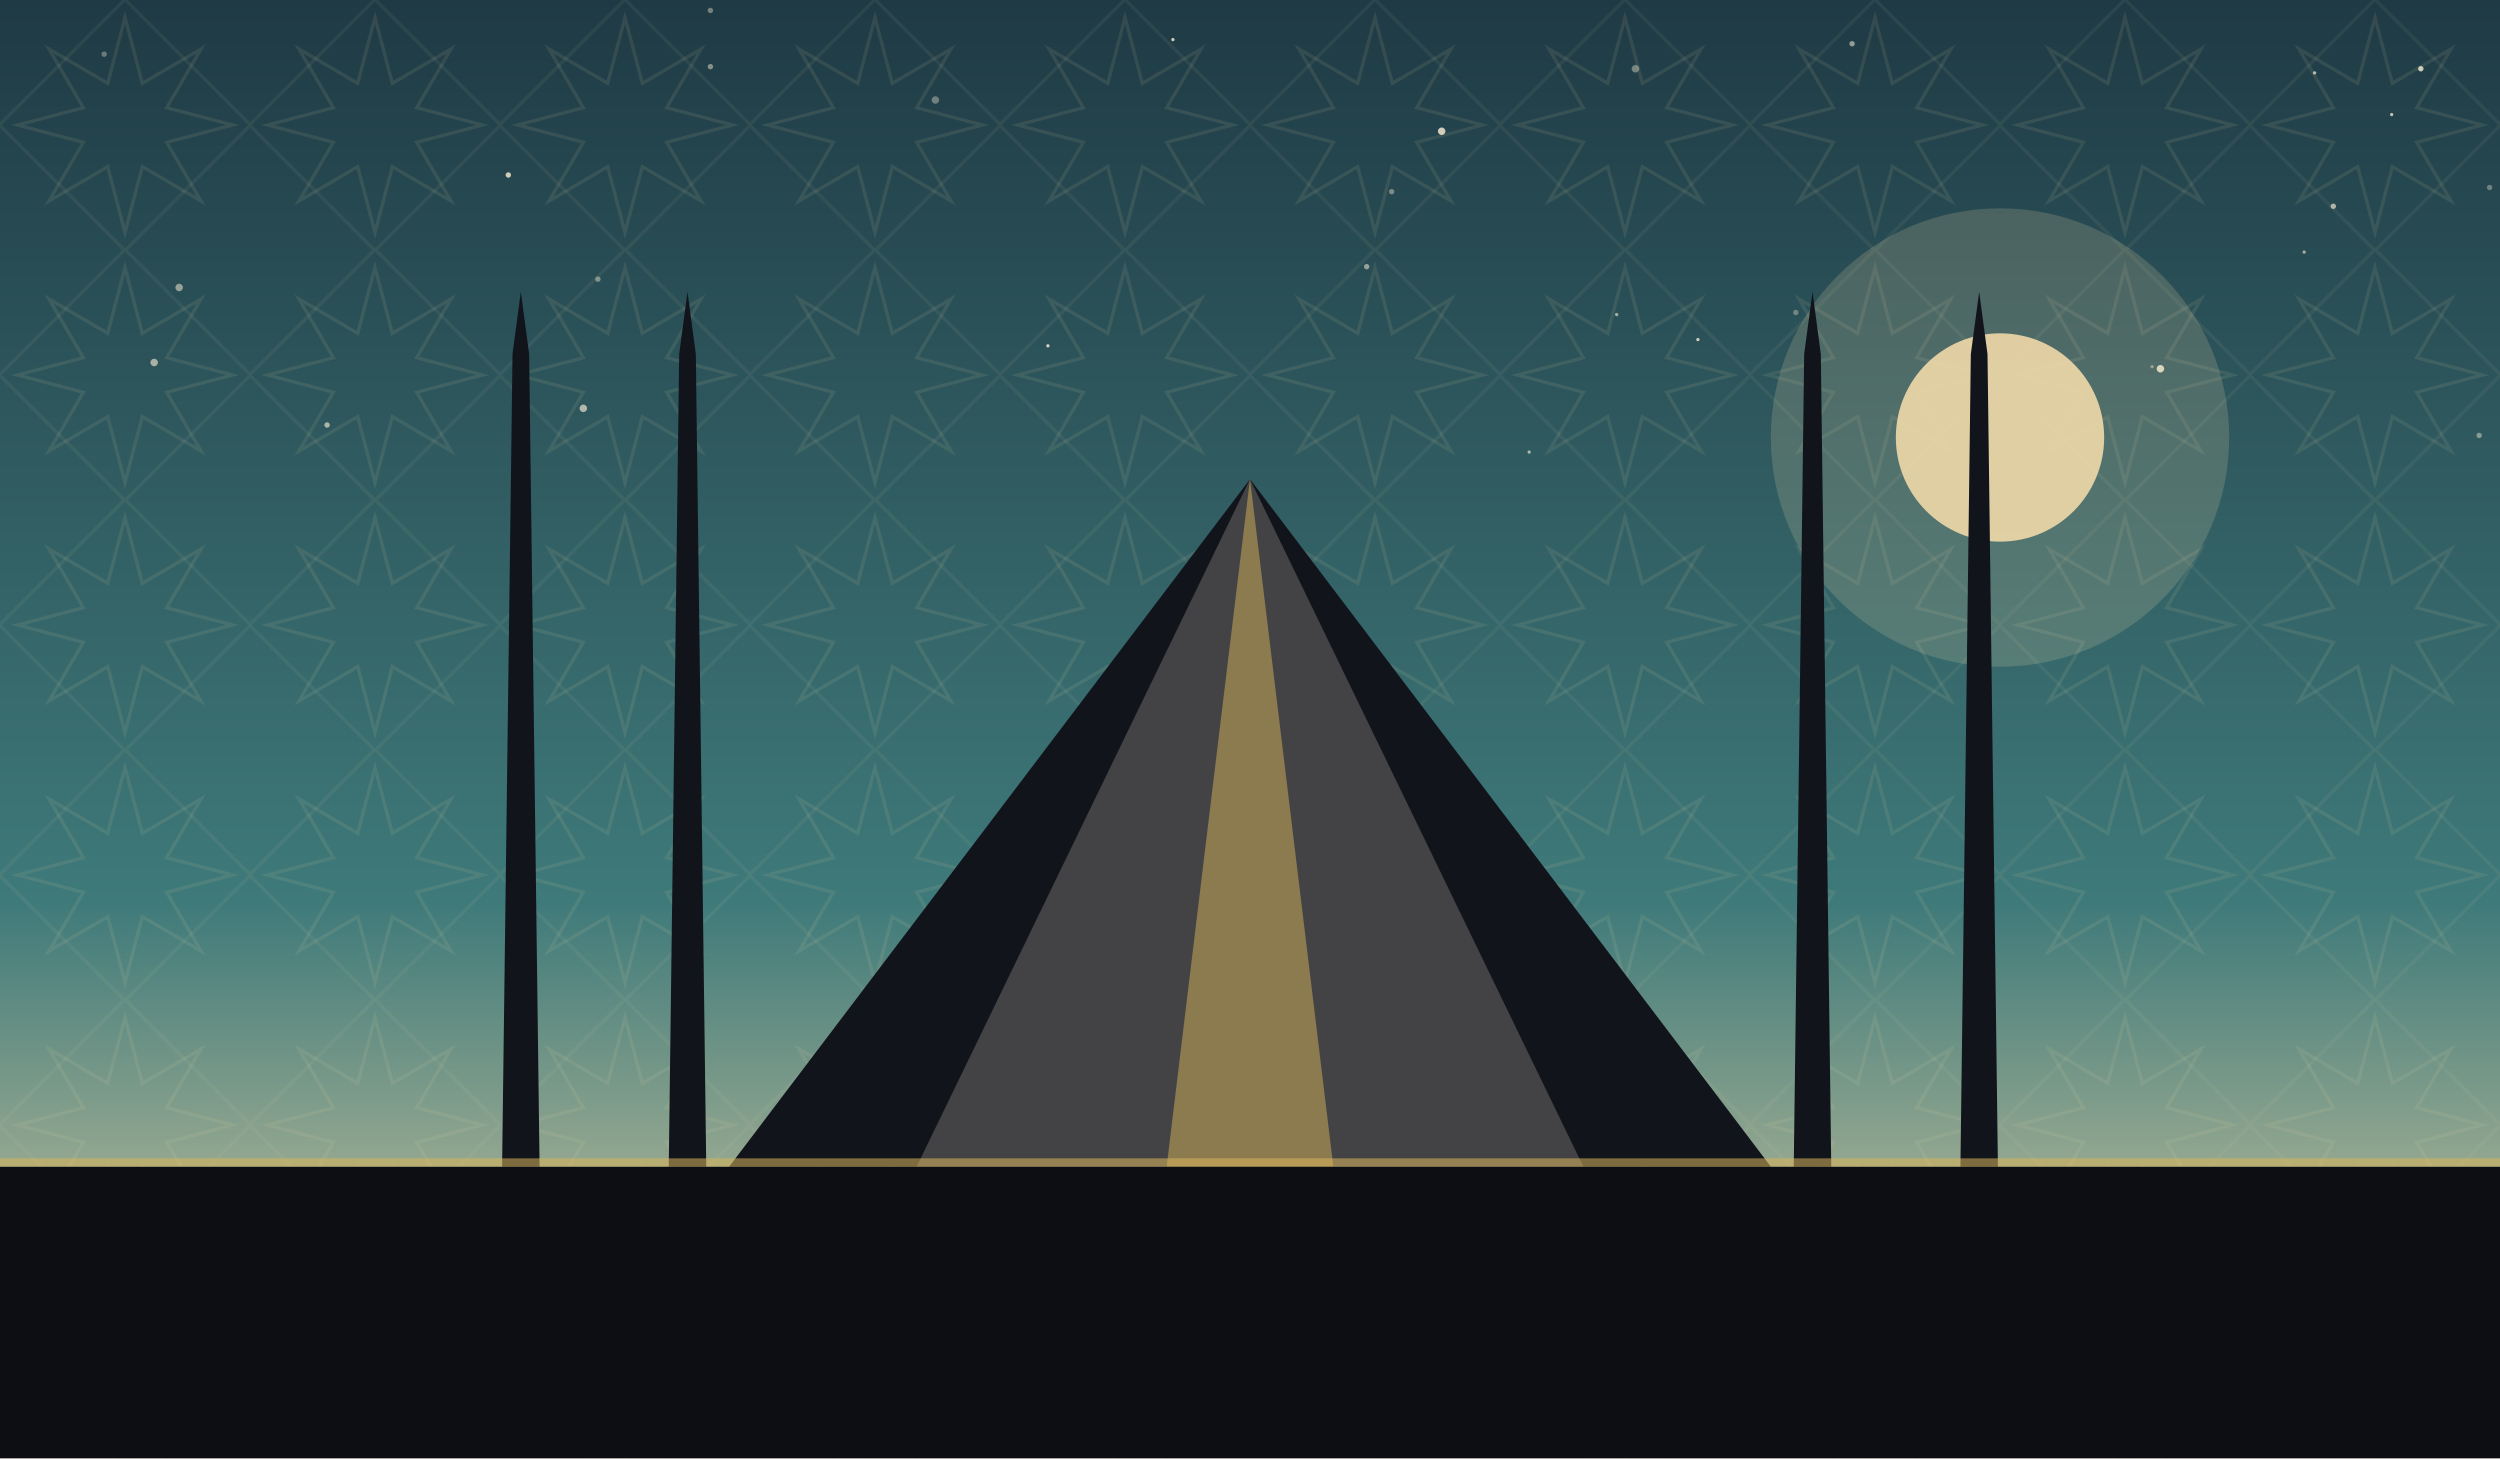
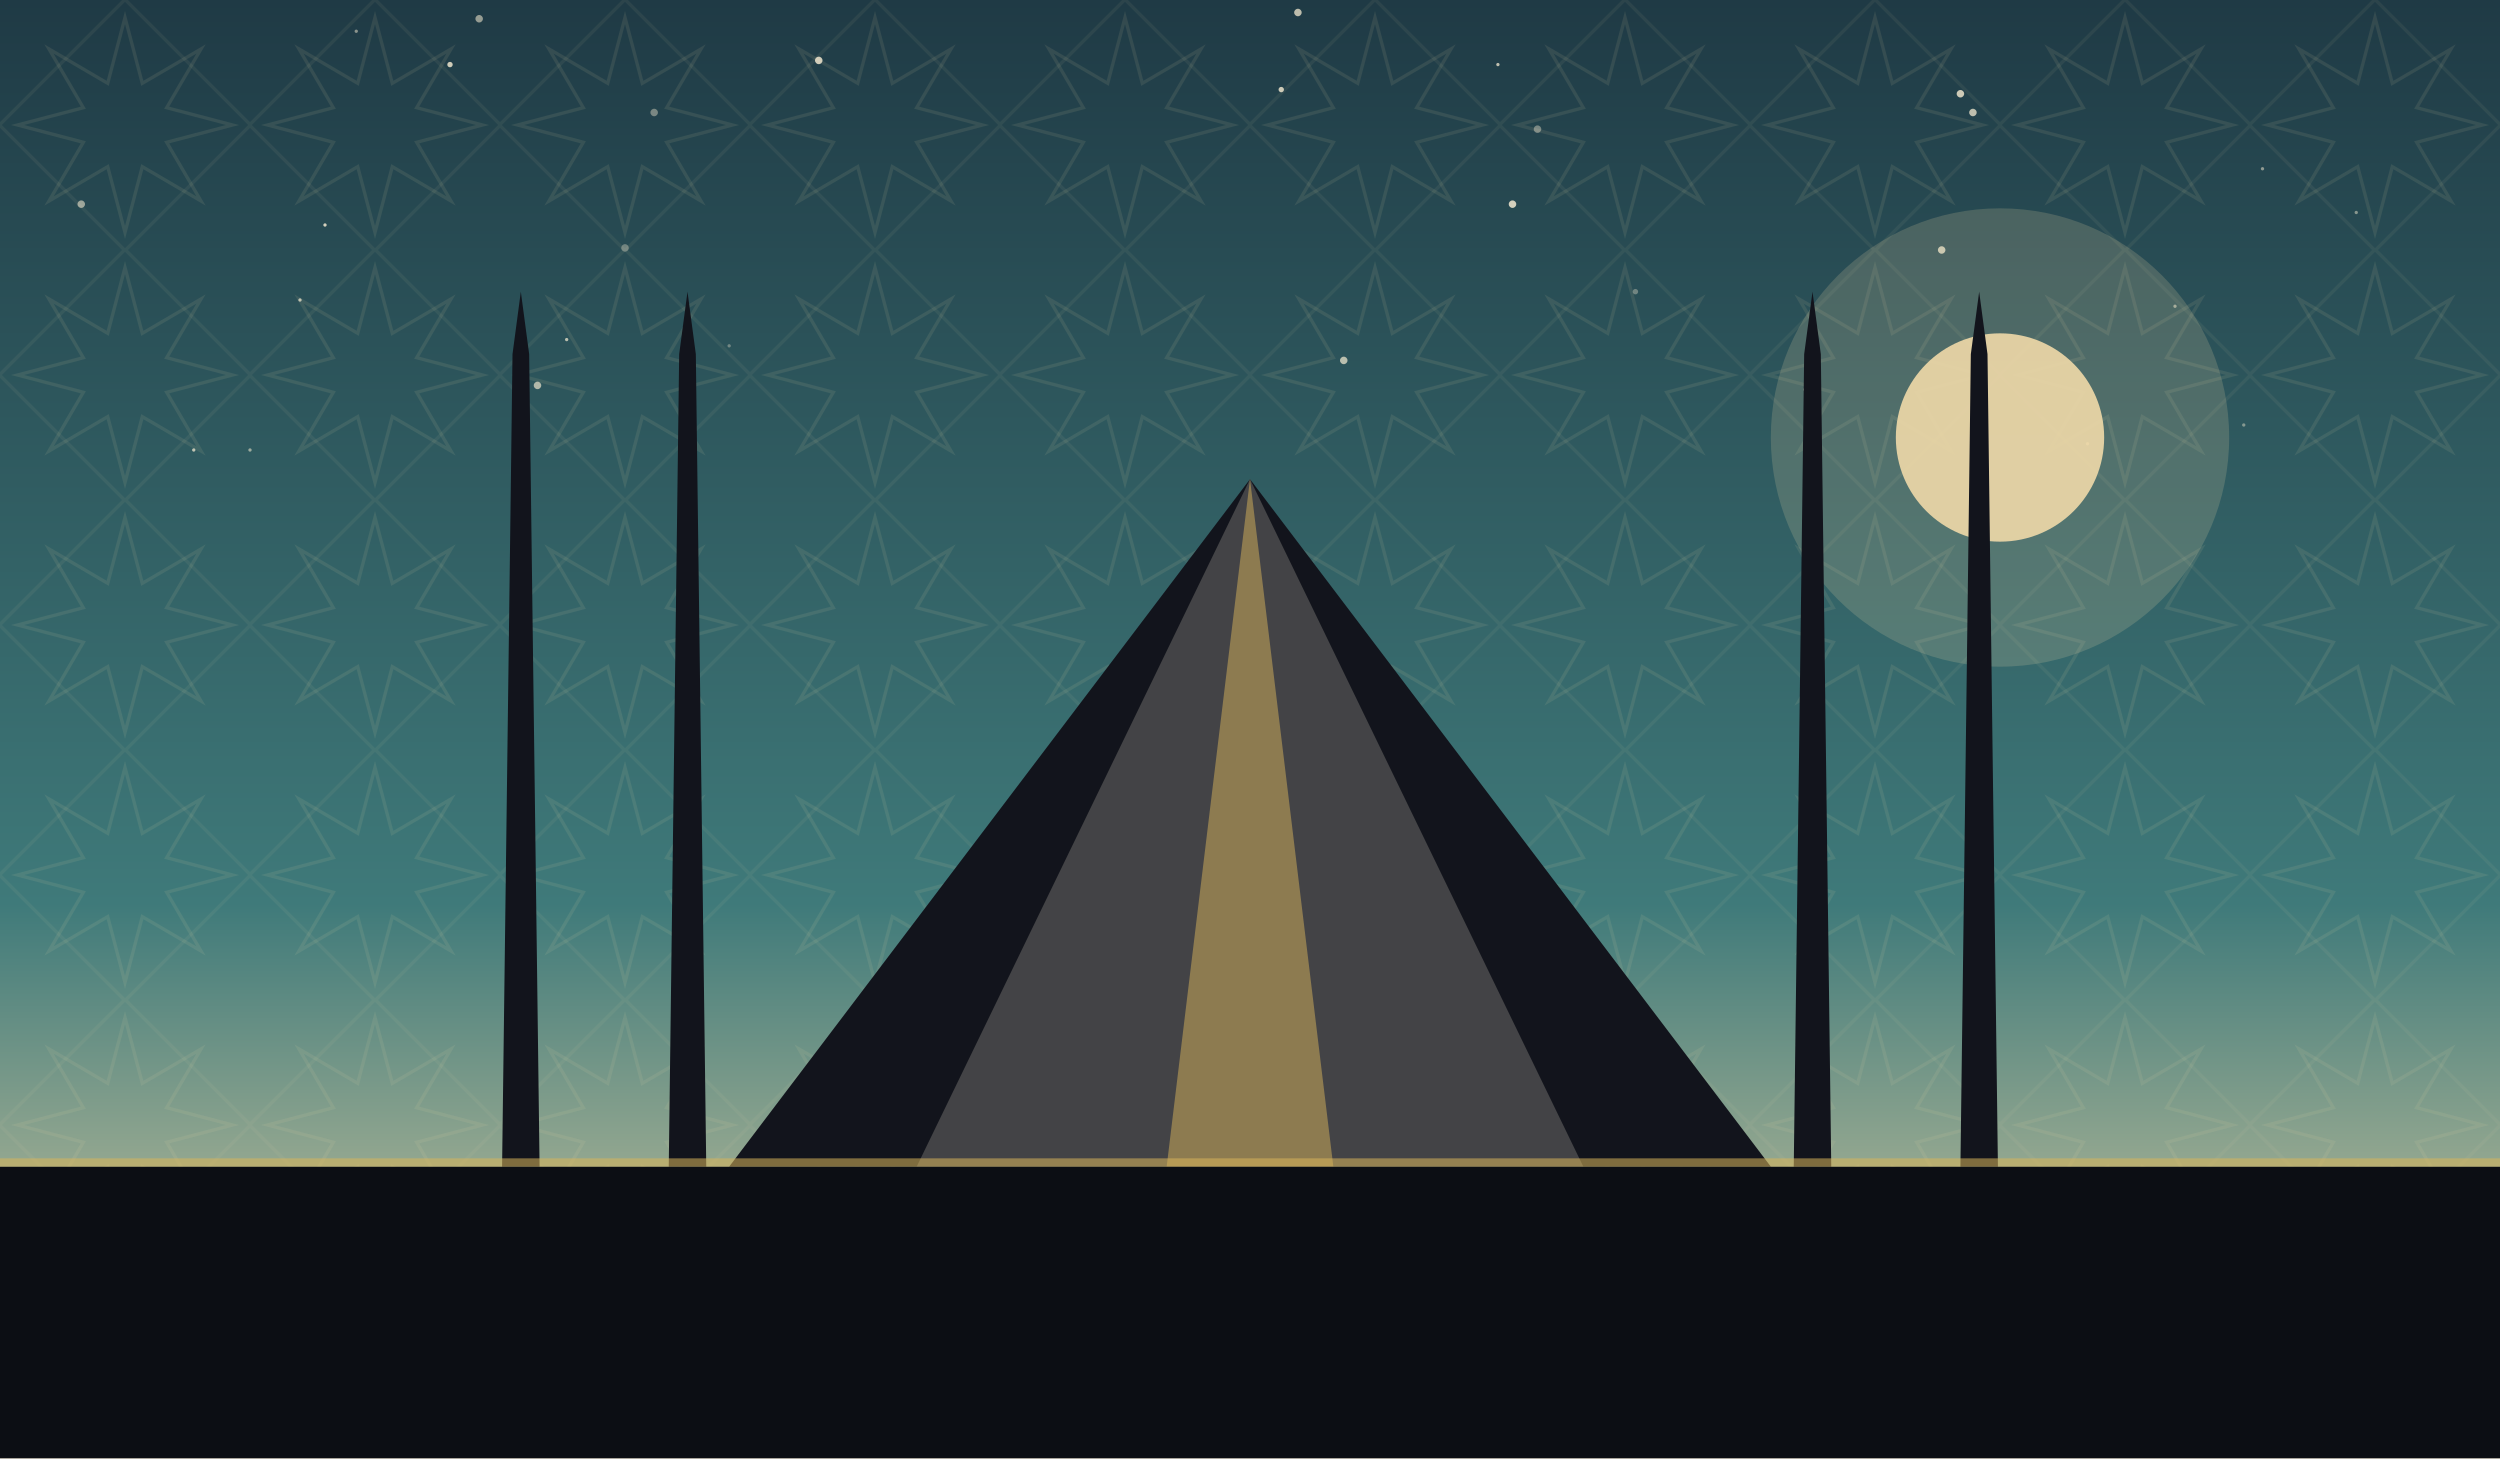
<svg xmlns="http://www.w3.org/2000/svg" viewBox="0 0 1200 700" role="img">
  <defs>
    <linearGradient id="sky" x1="0" y1="0" x2="0" y2="1">
      <stop offset="0" stop-color="#1f3a45" />
      <stop offset="0.62" stop-color="#3f7a7a" />
      <stop offset="1" stop-color="#f0d9a8" />
    </linearGradient>
    <pattern id="g1" width="120" height="120" patternUnits="userSpaceOnUse">
      <polygon points="111.6,60.0 80.0,68.3 96.5,96.5 68.3,80.0 60.0,111.6 51.7,80.0 23.5,96.5 40.0,68.3 8.4,60.0 40.0,51.7 23.5,23.5 51.7,40.0 60.0,8.4 68.3,40.0 96.5,23.5 80.0,51.7" fill="none" stroke="#e8d9a8" stroke-width="1.6" opacity="0.1" />
      <rect x="17.4" y="17.4" width="85.2" height="85.2" fill="none" stroke="#e8d9a8" stroke-width="1.6" opacity="0.07" transform="rotate(45 60.0 60.0)" />
    </pattern>
  </defs>
  <rect width="1200" height="700" fill="url(#sky)" />
  <rect width="1200" height="700" fill="url(#g1)" />
-   <circle cx="244" cy="84" r="1.3" fill="#f7ecd2" opacity="0.81" />
-   <circle cx="1190" cy="209" r="1.3" fill="#f7ecd2" opacity="0.45" />
-   <circle cx="785" cy="33" r="1.8" fill="#f7ecd2" opacity="0.40" />
-   <circle cx="157" cy="204" r="1.3" fill="#f7ecd2" opacity="0.63" />
-   <circle cx="50" cy="26" r="1.3" fill="#f7ecd2" opacity="0.35" />
-   <circle cx="776" cy="151" r="0.8" fill="#f7ecd2" opacity="0.61" />
-   <circle cx="1111" cy="35" r="0.8" fill="#f7ecd2" opacity="0.70" />
-   <circle cx="503" cy="166" r="0.8" fill="#f7ecd2" opacity="0.83" />
-   <circle cx="656" cy="128" r="1.3" fill="#f7ecd2" opacity="0.53" />
-   <circle cx="1162" cy="33" r="1.3" fill="#f7ecd2" opacity="0.81" />
-   <circle cx="1037" cy="177" r="1.8" fill="#f7ecd2" opacity="0.84" />
-   <circle cx="449" cy="48" r="1.8" fill="#f7ecd2" opacity="0.37" />
-   <circle cx="862" cy="150" r="1.3" fill="#f7ecd2" opacity="0.35" />
-   <circle cx="1148" cy="55" r="0.8" fill="#f7ecd2" opacity="0.75" />
-   <circle cx="563" cy="19" r="0.8" fill="#f7ecd2" opacity="0.82" />
-   <circle cx="1195" cy="90" r="1.3" fill="#f7ecd2" opacity="0.35" />
-   <circle cx="668" cy="92" r="1.3" fill="#f7ecd2" opacity="0.41" />
-   <circle cx="734" cy="217" r="0.8" fill="#f7ecd2" opacity="0.63" />
-   <circle cx="889" cy="21" r="1.3" fill="#f7ecd2" opacity="0.54" />
-   <circle cx="341" cy="32" r="1.3" fill="#f7ecd2" opacity="0.47" />
-   <circle cx="74" cy="174" r="1.8" fill="#f7ecd2" opacity="0.61" />
-   <circle cx="1120" cy="99" r="1.3" fill="#f7ecd2" opacity="0.65" />
-   <circle cx="815" cy="163" r="0.8" fill="#f7ecd2" opacity="0.80" />
-   <circle cx="287" cy="134" r="1.3" fill="#f7ecd2" opacity="0.43" />
-   <circle cx="280" cy="196" r="1.8" fill="#f7ecd2" opacity="0.65" />
-   <circle cx="1106" cy="121" r="0.8" fill="#f7ecd2" opacity="0.61" />
-   <circle cx="341" cy="5" r="1.3" fill="#f7ecd2" opacity="0.40" />
-   <circle cx="1033" cy="176" r="0.8" fill="#f7ecd2" opacity="0.43" />
-   <circle cx="86" cy="138" r="1.8" fill="#f7ecd2" opacity="0.53" />
-   <circle cx="692" cy="63" r="1.8" fill="#f7ecd2" opacity="0.81" />
+   <circle cx="314" cy="54" r="1.8" fill="#f7ecd2" opacity="0.41" />
+   <circle cx="300" cy="119" r="1.8" fill="#f7ecd2" opacity="0.35" />
+   <circle cx="615" cy="43" r="1.3" fill="#f7ecd2" opacity="0.80" />
+   <circle cx="947" cy="54" r="1.8" fill="#f7ecd2" opacity="0.73" />
+   <circle cx="120" cy="216" r="0.8" fill="#f7ecd2" opacity="0.55" />
+   <circle cx="1086" cy="81" r="0.8" fill="#f7ecd2" opacity="0.51" />
+   <circle cx="941" cy="45" r="1.8" fill="#f7ecd2" opacity="0.80" />
+   <circle cx="93" cy="216" r="0.8" fill="#f7ecd2" opacity="0.73" />
+   <circle cx="726" cy="98" r="1.8" fill="#f7ecd2" opacity="0.83" />
+   <circle cx="272" cy="163" r="0.8" fill="#f7ecd2" opacity="0.71" />
+   <circle cx="867" cy="187" r="1.3" fill="#f7ecd2" opacity="0.64" />
+   <circle cx="39" cy="98" r="1.8" fill="#f7ecd2" opacity="0.57" />
+   <circle cx="932" cy="120" r="1.8" fill="#f7ecd2" opacity="0.75" />
+   <circle cx="258" cy="185" r="1.8" fill="#f7ecd2" opacity="0.65" />
+   <circle cx="393" cy="29" r="1.8" fill="#f7ecd2" opacity="0.82" />
+   <circle cx="785" cy="140" r="1.3" fill="#f7ecd2" opacity="0.35" />
+   <circle cx="738" cy="62" r="1.8" fill="#f7ecd2" opacity="0.41" />
+   <circle cx="1044" cy="147" r="0.8" fill="#f7ecd2" opacity="0.53" />
+   <circle cx="719" cy="31" r="0.8" fill="#f7ecd2" opacity="0.74" />
+   <circle cx="1131" cy="102" r="0.8" fill="#f7ecd2" opacity="0.47" />
+   <circle cx="144" cy="144" r="0.8" fill="#f7ecd2" opacity="0.71" />
+   <circle cx="230" cy="9" r="1.8" fill="#f7ecd2" opacity="0.55" />
+   <circle cx="645" cy="173" r="1.8" fill="#f7ecd2" opacity="0.70" />
+   <circle cx="1077" cy="204" r="0.8" fill="#f7ecd2" opacity="0.43" />
+   <circle cx="350" cy="166" r="0.8" fill="#f7ecd2" opacity="0.35" />
+   <circle cx="216" cy="31" r="1.3" fill="#f7ecd2" opacity="0.81" />
+   <circle cx="171" cy="15" r="0.8" fill="#f7ecd2" opacity="0.50" />
+   <circle cx="623" cy="6" r="1.8" fill="#f7ecd2" opacity="0.73" />
+   <circle cx="156" cy="108" r="0.8" fill="#f7ecd2" opacity="0.83" />
+   <circle cx="1002" cy="213" r="0.8" fill="#f7ecd2" opacity="0.61" />
  <circle cx="960" cy="210" r="110" fill="#f0d9a8" opacity="0.18" />
  <circle cx="960" cy="210" r="50" fill="#f0d9a8" opacity="0.9" />
  <path d="M 350 560 L 600 230 L 850 560 Z" fill="#12141c" />
  <path d="M 440 560 L 600 230 L 760 560 Z" fill="#f0ead9" opacity="0.22" />
  <path d="M 560 560 L 600 230 L 640 560 Z" fill="#d8b45a" opacity="0.5" />
  <path d="M 241 560 L 246 170 L 250 140 L 254 170 L 259 560 Z" fill="#12141c" />
  <path d="M 321 560 L 326 170 L 330 140 L 334 170 L 339 560 Z" fill="#12141c" />
  <path d="M 861 560 L 866 170 L 870 140 L 874 170 L 879 560 Z" fill="#12141c" />
  <path d="M 941 560 L 946 170 L 950 140 L 954 170 L 959 560 Z" fill="#12141c" />
  <rect x="0" y="560" width="1200" height="140" fill="#0c0e14" />
  <rect x="0" y="556" width="1200" height="4" fill="#d8b45a" opacity="0.55" />
</svg>
